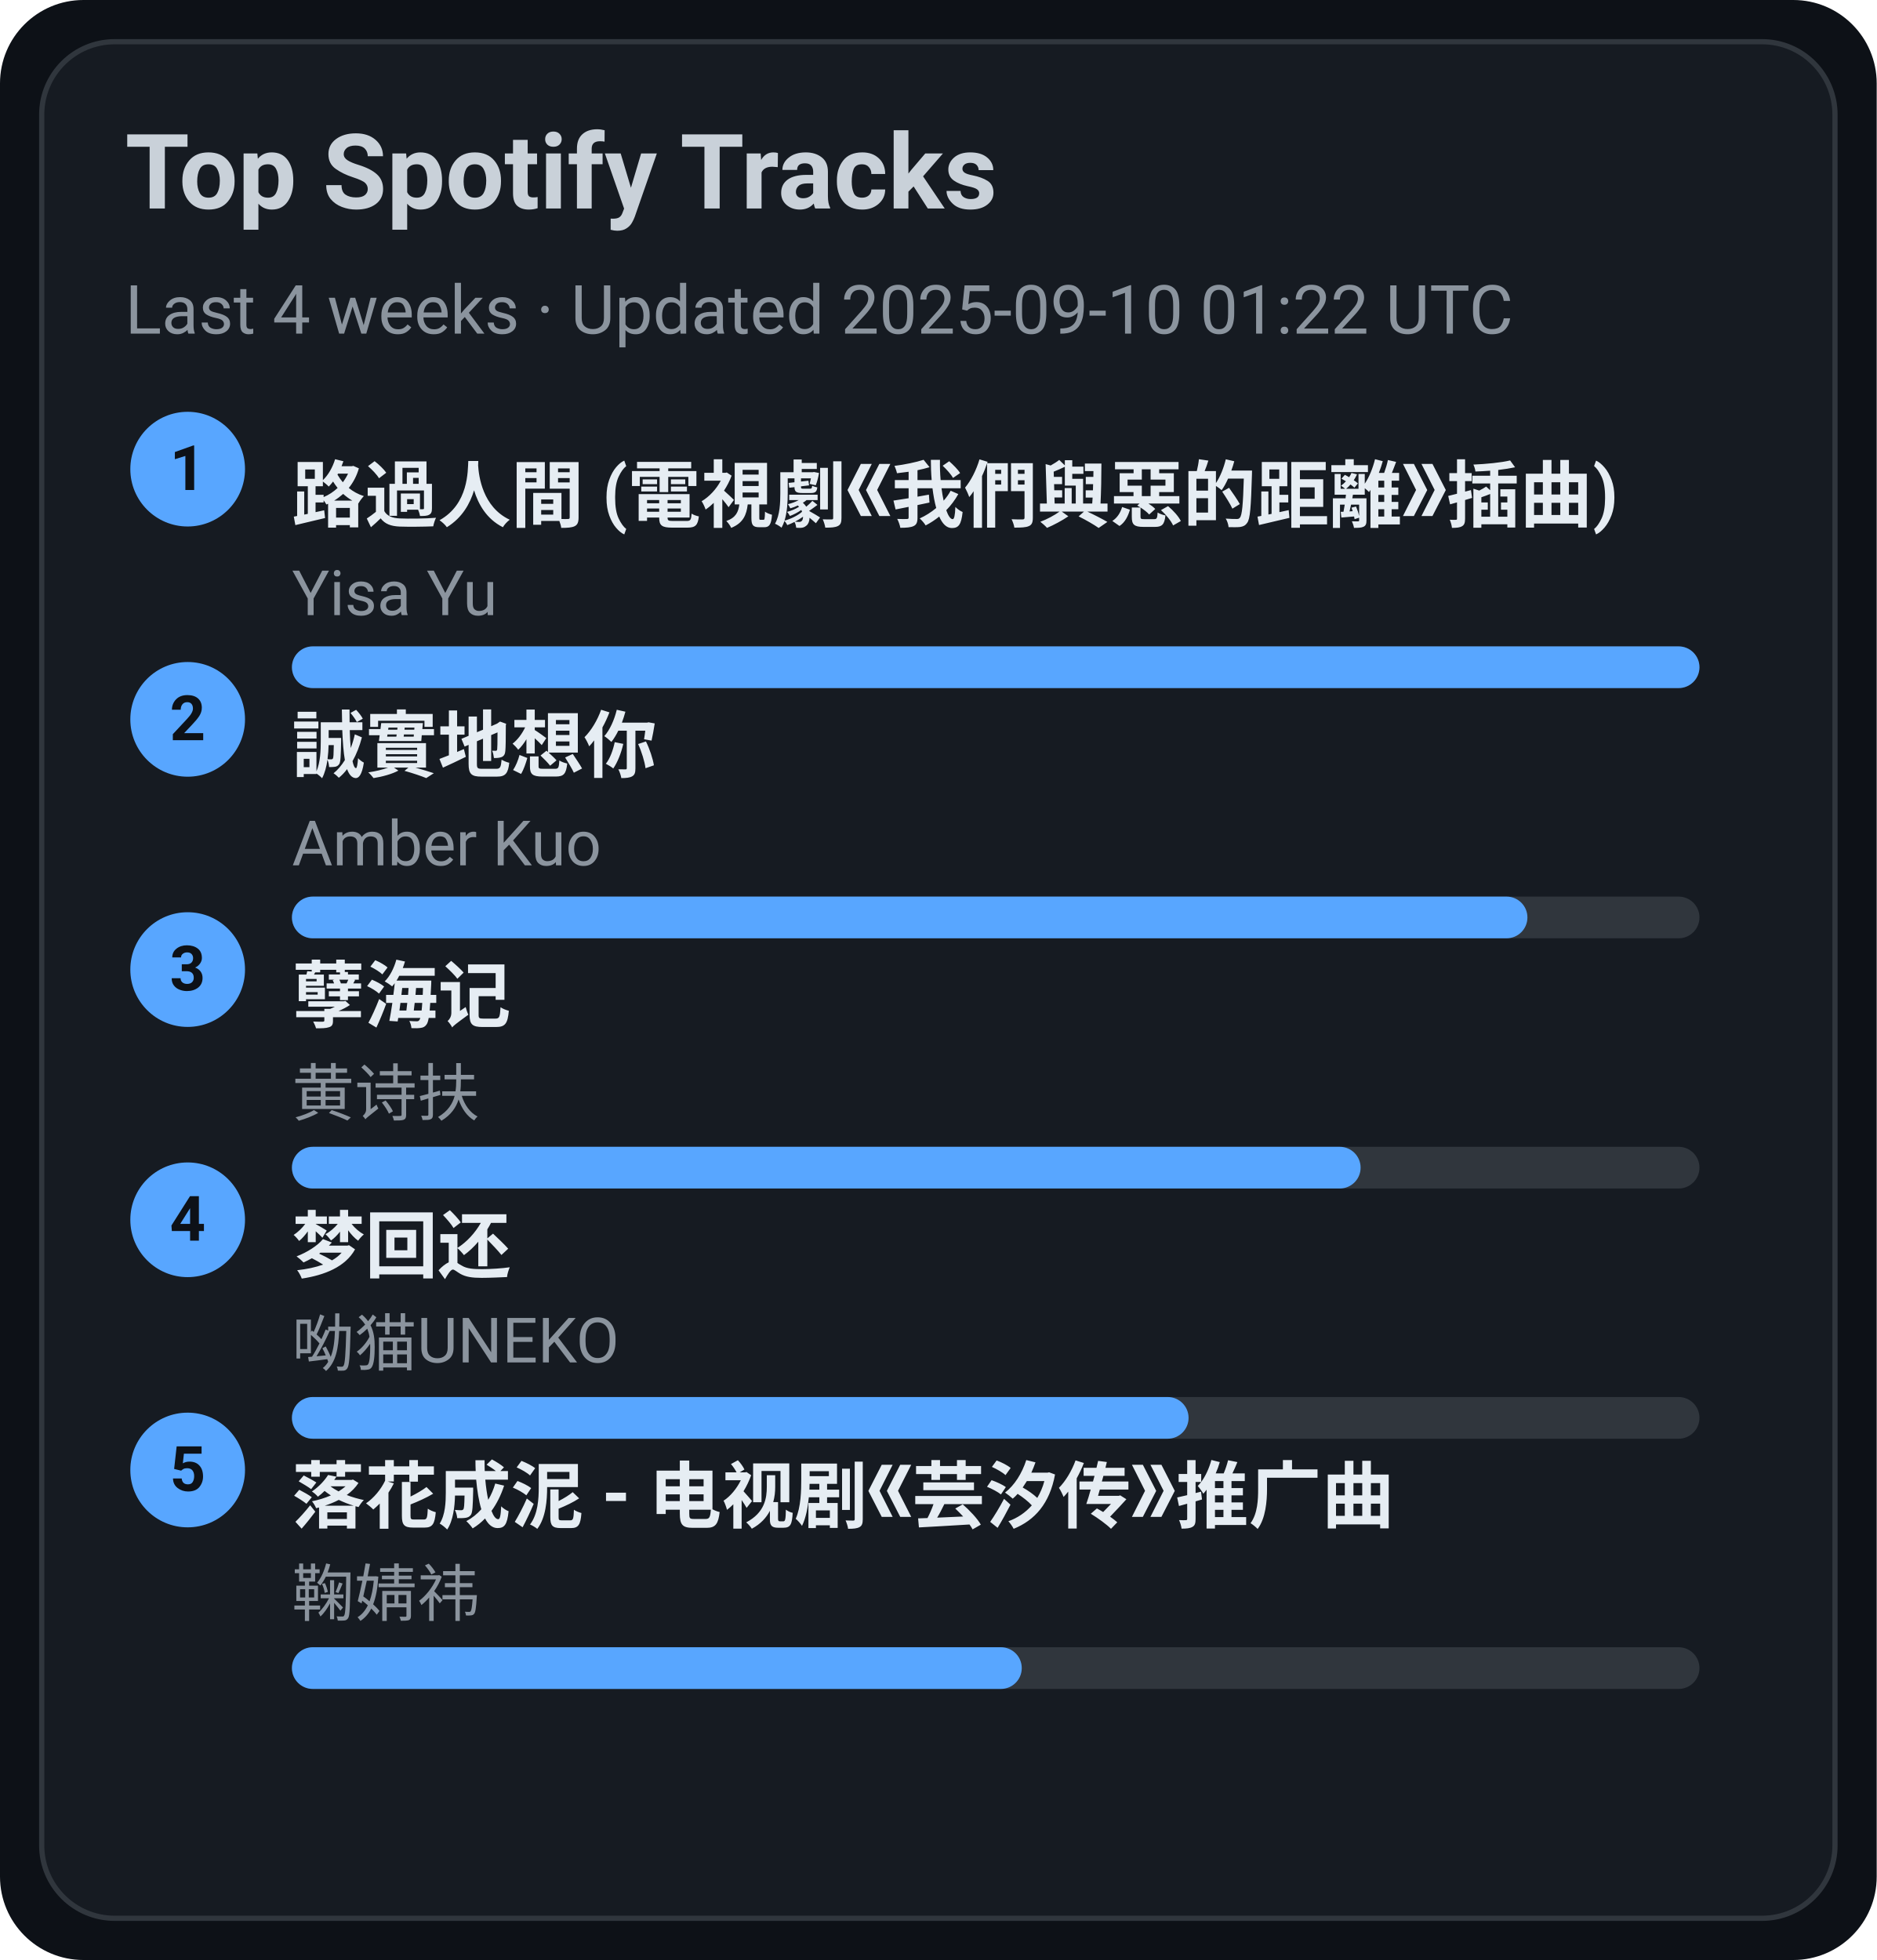
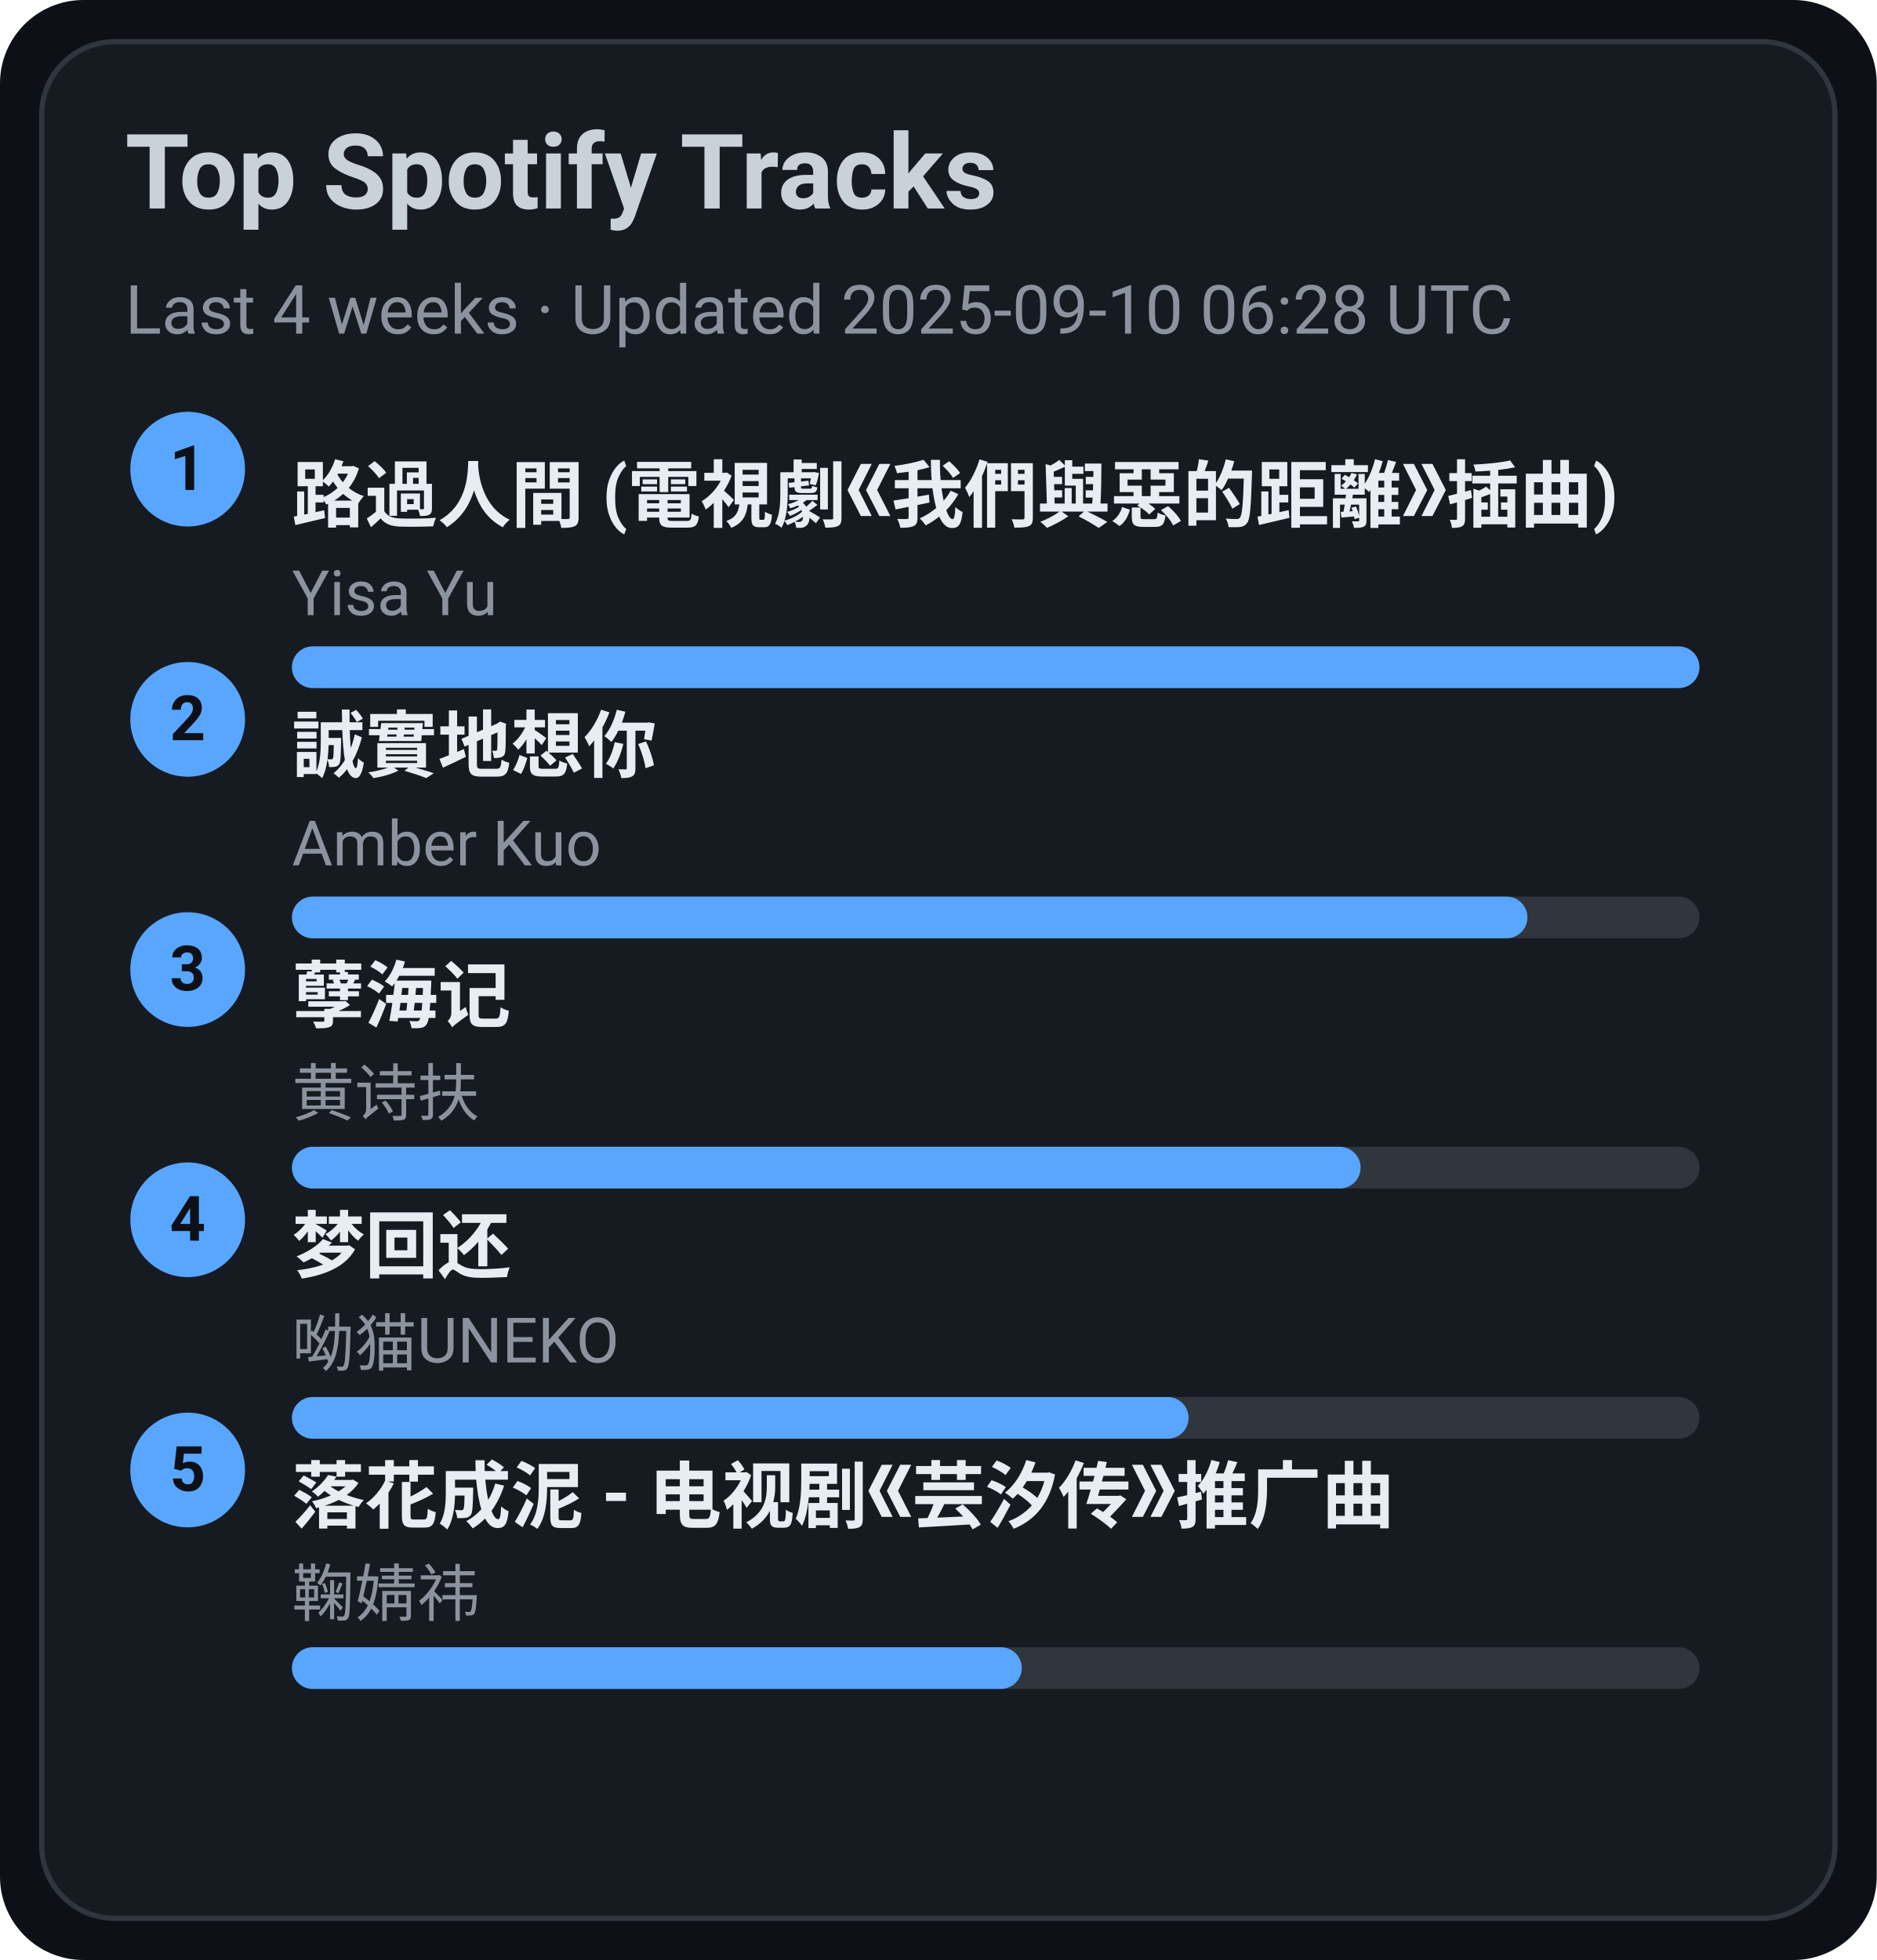
<svg xmlns="http://www.w3.org/2000/svg" width="360" height="376" viewBox="0 0 360 376">
  <style>text{font-family:-apple-system,BlinkMacSystemFont,Segoe UI,Roboto,Ubuntu,Helvetica Neue,Arial,Noto Sans,sans-serif}</style>
  <rect width="360" height="376" rx="16" fill="#0d1117" />
  <rect x="8" y="8" width="344" height="360" rx="14" fill="#161b22" stroke="#30363d" />
  <text x="24" y="40" font-size="20" fill="#c9d1d9" font-weight="600">Top Spotify Tracks</text>
-   <text x="24" y="64" font-size="13" fill="#8b949e">Last 4 weeks · Updated 2025-09-10 01:22 UTC</text>
+   <text x="24" y="64" font-size="13" fill="#8b949e">Last 4 weeks · Updated 2025-09-10 06:28 UTC</text>
  <circle cx="36" cy="90" r="11" fill="#58a6ff" />
  <text x="36" y="94" text-anchor="middle" font-size="12" fill="#0d1117" font-weight="700">1</text>
  <a href="https://open.spotify.com/track/1ZSleGniKMWNrWvK5cGALO" target="_blank" rel="noopener noreferrer">
    <text x="56" y="100" font-size="14" fill="#e6edf3" font-weight="600">路過人間 (電視劇《我們與惡的距離》插曲)</text>
  </a>
  <text x="56" y="118" font-size="12" fill="#8b949e">Yisa Yu</text>
  <rect x="56" y="124" width="270" height="8" rx="4" fill="#30363d" />
  <rect x="56" y="124" width="270" height="8" rx="4" fill="#58a6ff" />
  <circle cx="36" cy="138" r="11" fill="#58a6ff" />
  <text x="36" y="142" text-anchor="middle" font-size="12" fill="#0d1117" font-weight="700">2</text>
  <a href="https://open.spotify.com/track/1SPZzj8QzOwZoAGKXMGLGJ" target="_blank" rel="noopener noreferrer">
    <text x="56" y="148" font-size="14" fill="#e6edf3" font-weight="600">誠實地想你</text>
  </a>
  <text x="56" y="166" font-size="12" fill="#8b949e">Amber Kuo</text>
  <rect x="56" y="172" width="270" height="8" rx="4" fill="#30363d" />
  <rect x="56" y="172" width="237" height="8" rx="4" fill="#58a6ff" />
  <circle cx="36" cy="186" r="11" fill="#58a6ff" />
  <text x="36" y="190" text-anchor="middle" font-size="12" fill="#0d1117" font-weight="700">3</text>
  <a href="https://open.spotify.com/track/3eIovUMhirNN6btJbpzNqD" target="_blank" rel="noopener noreferrer">
    <text x="56" y="196" font-size="14" fill="#e6edf3" font-weight="600">孽海记</text>
  </a>
  <text x="56" y="214" font-size="12" fill="#8b949e">黄诗扶</text>
  <rect x="56" y="220" width="270" height="8" rx="4" fill="#30363d" />
  <rect x="56" y="220" width="205" height="8" rx="4" fill="#58a6ff" />
  <circle cx="36" cy="234" r="11" fill="#58a6ff" />
  <text x="36" y="238" text-anchor="middle" font-size="12" fill="#0d1117" font-weight="700">4</text>
  <a href="https://open.spotify.com/track/6jTK3YxlFysC8g0Ye9tbPK" target="_blank" rel="noopener noreferrer">
    <text x="56" y="244" font-size="14" fill="#e6edf3" font-weight="600">梦回还</text>
  </a>
  <text x="56" y="262" font-size="12" fill="#8b949e">呦猫UNEKO</text>
  <rect x="56" y="268" width="270" height="8" rx="4" fill="#30363d" />
  <rect x="56" y="268" width="172" height="8" rx="4" fill="#58a6ff" />
  <circle cx="36" cy="282" r="11" fill="#58a6ff" />
  <text x="36" y="286" text-anchor="middle" font-size="12" fill="#0d1117" font-weight="700">5</text>
  <a href="https://open.spotify.com/track/3kOZsJz3crGIWWHeoCNa0O" target="_blank" rel="noopener noreferrer">
    <text x="56" y="292" font-size="14" fill="#e6edf3" font-weight="600">落花成泥 - 电视剧《芸汐传》推广曲</text>
  </a>
  <text x="56" y="310" font-size="12" fill="#8b949e">鞠婧祎</text>
  <rect x="56" y="316" width="270" height="8" rx="4" fill="#30363d" />
  <rect x="56" y="316" width="140" height="8" rx="4" fill="#58a6ff" />
</svg>
